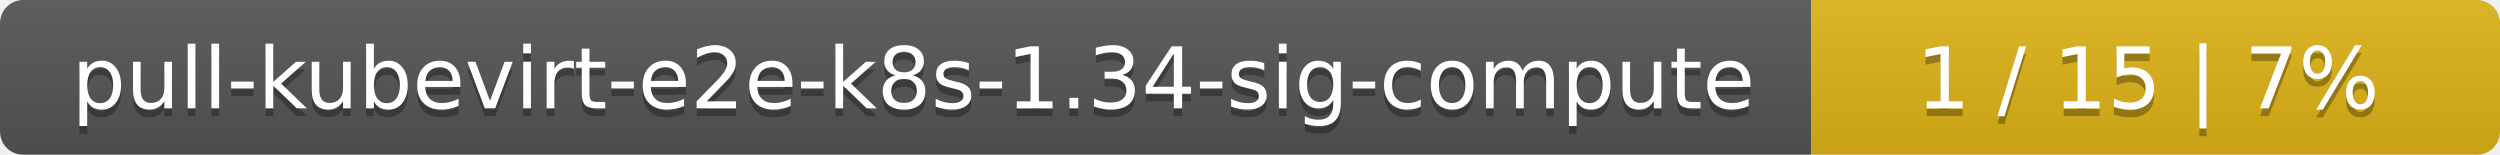
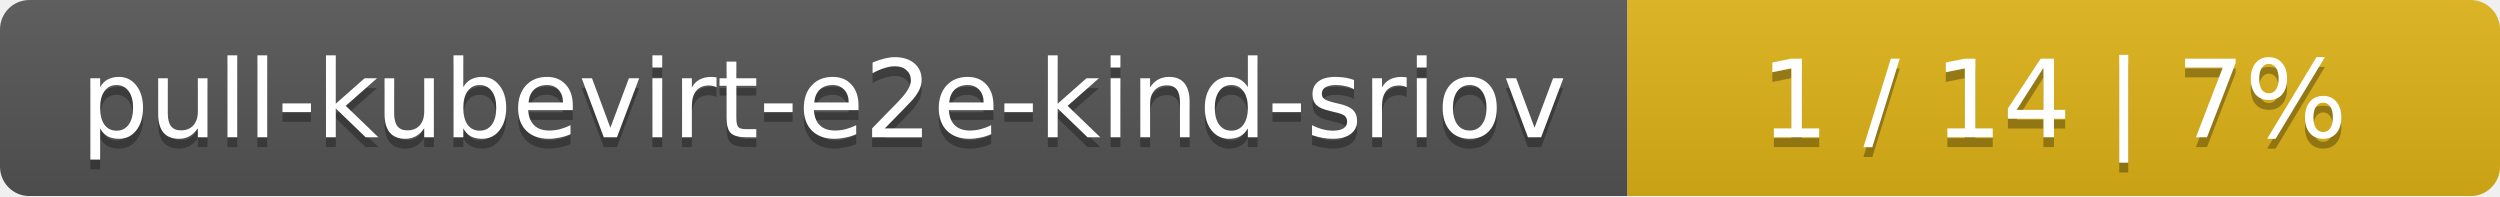
- <svg xmlns="http://www.w3.org/2000/svg" width="323" height="20">
+ <svg xmlns="http://www.w3.org/2000/svg" width="255" height="20">
  <linearGradient id="smooth" x2="0" y2="100%">
    <stop offset="0" stop-color="#bbb" stop-opacity=".1" />
    <stop offset="1" stop-opacity=".1" />
  </linearGradient>
  <mask id="round">
-     <rect width="323" height="20" rx="3" fill="#fff" />
+     <rect width="255" height="20" rx="3" fill="#fff" />
  </mask>
  <g mask="url(#round)">
-     <rect width="234" height="20" fill="#555" />
-     <rect x="234" width="89" height="20" fill="#dfb317" />
-     <rect width="323" height="20" fill="url(#smooth)" />
+     <rect width="166" height="20" fill="#555" />
+     <rect x="166" width="89" height="20" fill="#dfb317" />
+     <rect width="255" height="20" fill="url(#smooth)" />
  </g>
  <g fill="#fff" text-anchor="middle" font-family="DejaVu Sans,Verdana,Geneva,sans-serif" font-size="11">
-     <text x="118" y="15" fill="#010101" fill-opacity=".3">pull-kubevirt-e2e-k8s-1.34-sig-compute</text>
-     <text x="118" y="14">pull-kubevirt-e2e-k8s-1.34-sig-compute</text>
-     <text x="277.5" y="15" fill="#010101" fill-opacity=".3">1 / 15    |    7%</text>
-     <text x="277.5" y="14">1 / 15    |    7%</text>
+     <text x="84" y="15" fill="#010101" fill-opacity=".3">pull-kubevirt-e2e-kind-sriov</text>
+     <text x="84" y="14">pull-kubevirt-e2e-kind-sriov</text>
+     <text x="209.5" y="15" fill="#010101" fill-opacity=".3">1 / 14    |    7%</text>
+     <text x="209.5" y="14">1 / 14    |    7%</text>
  </g>
</svg>
